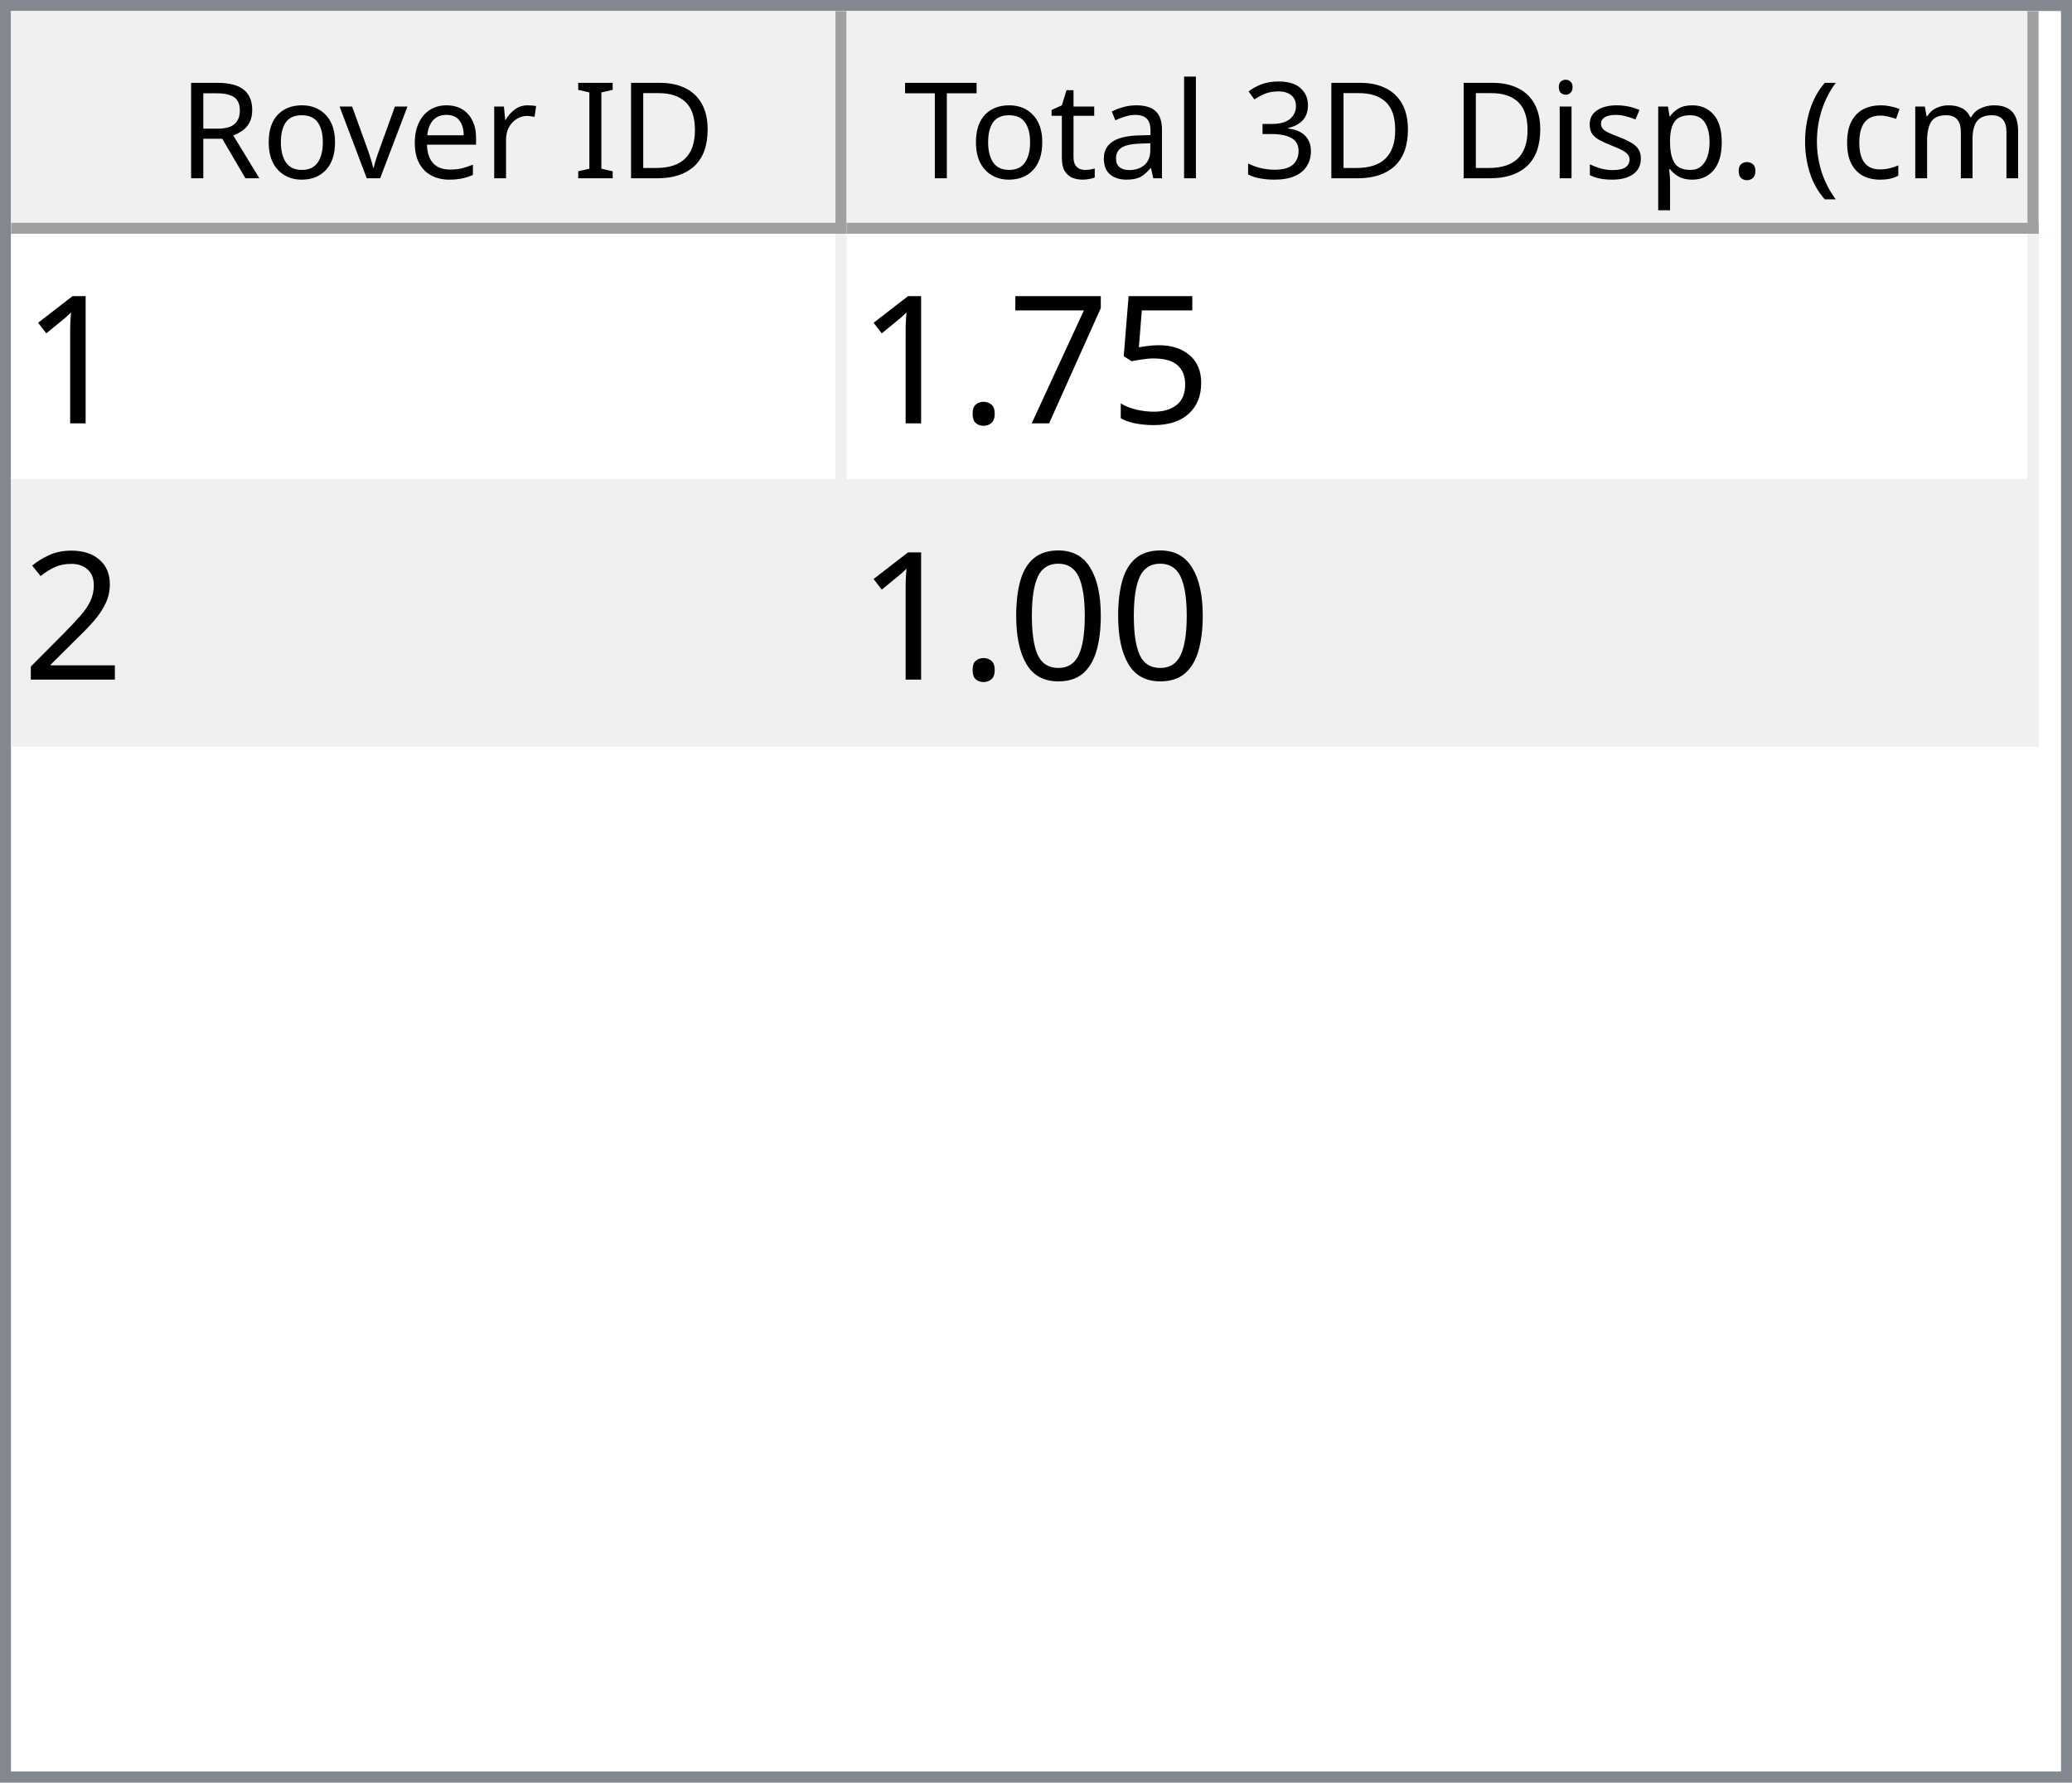
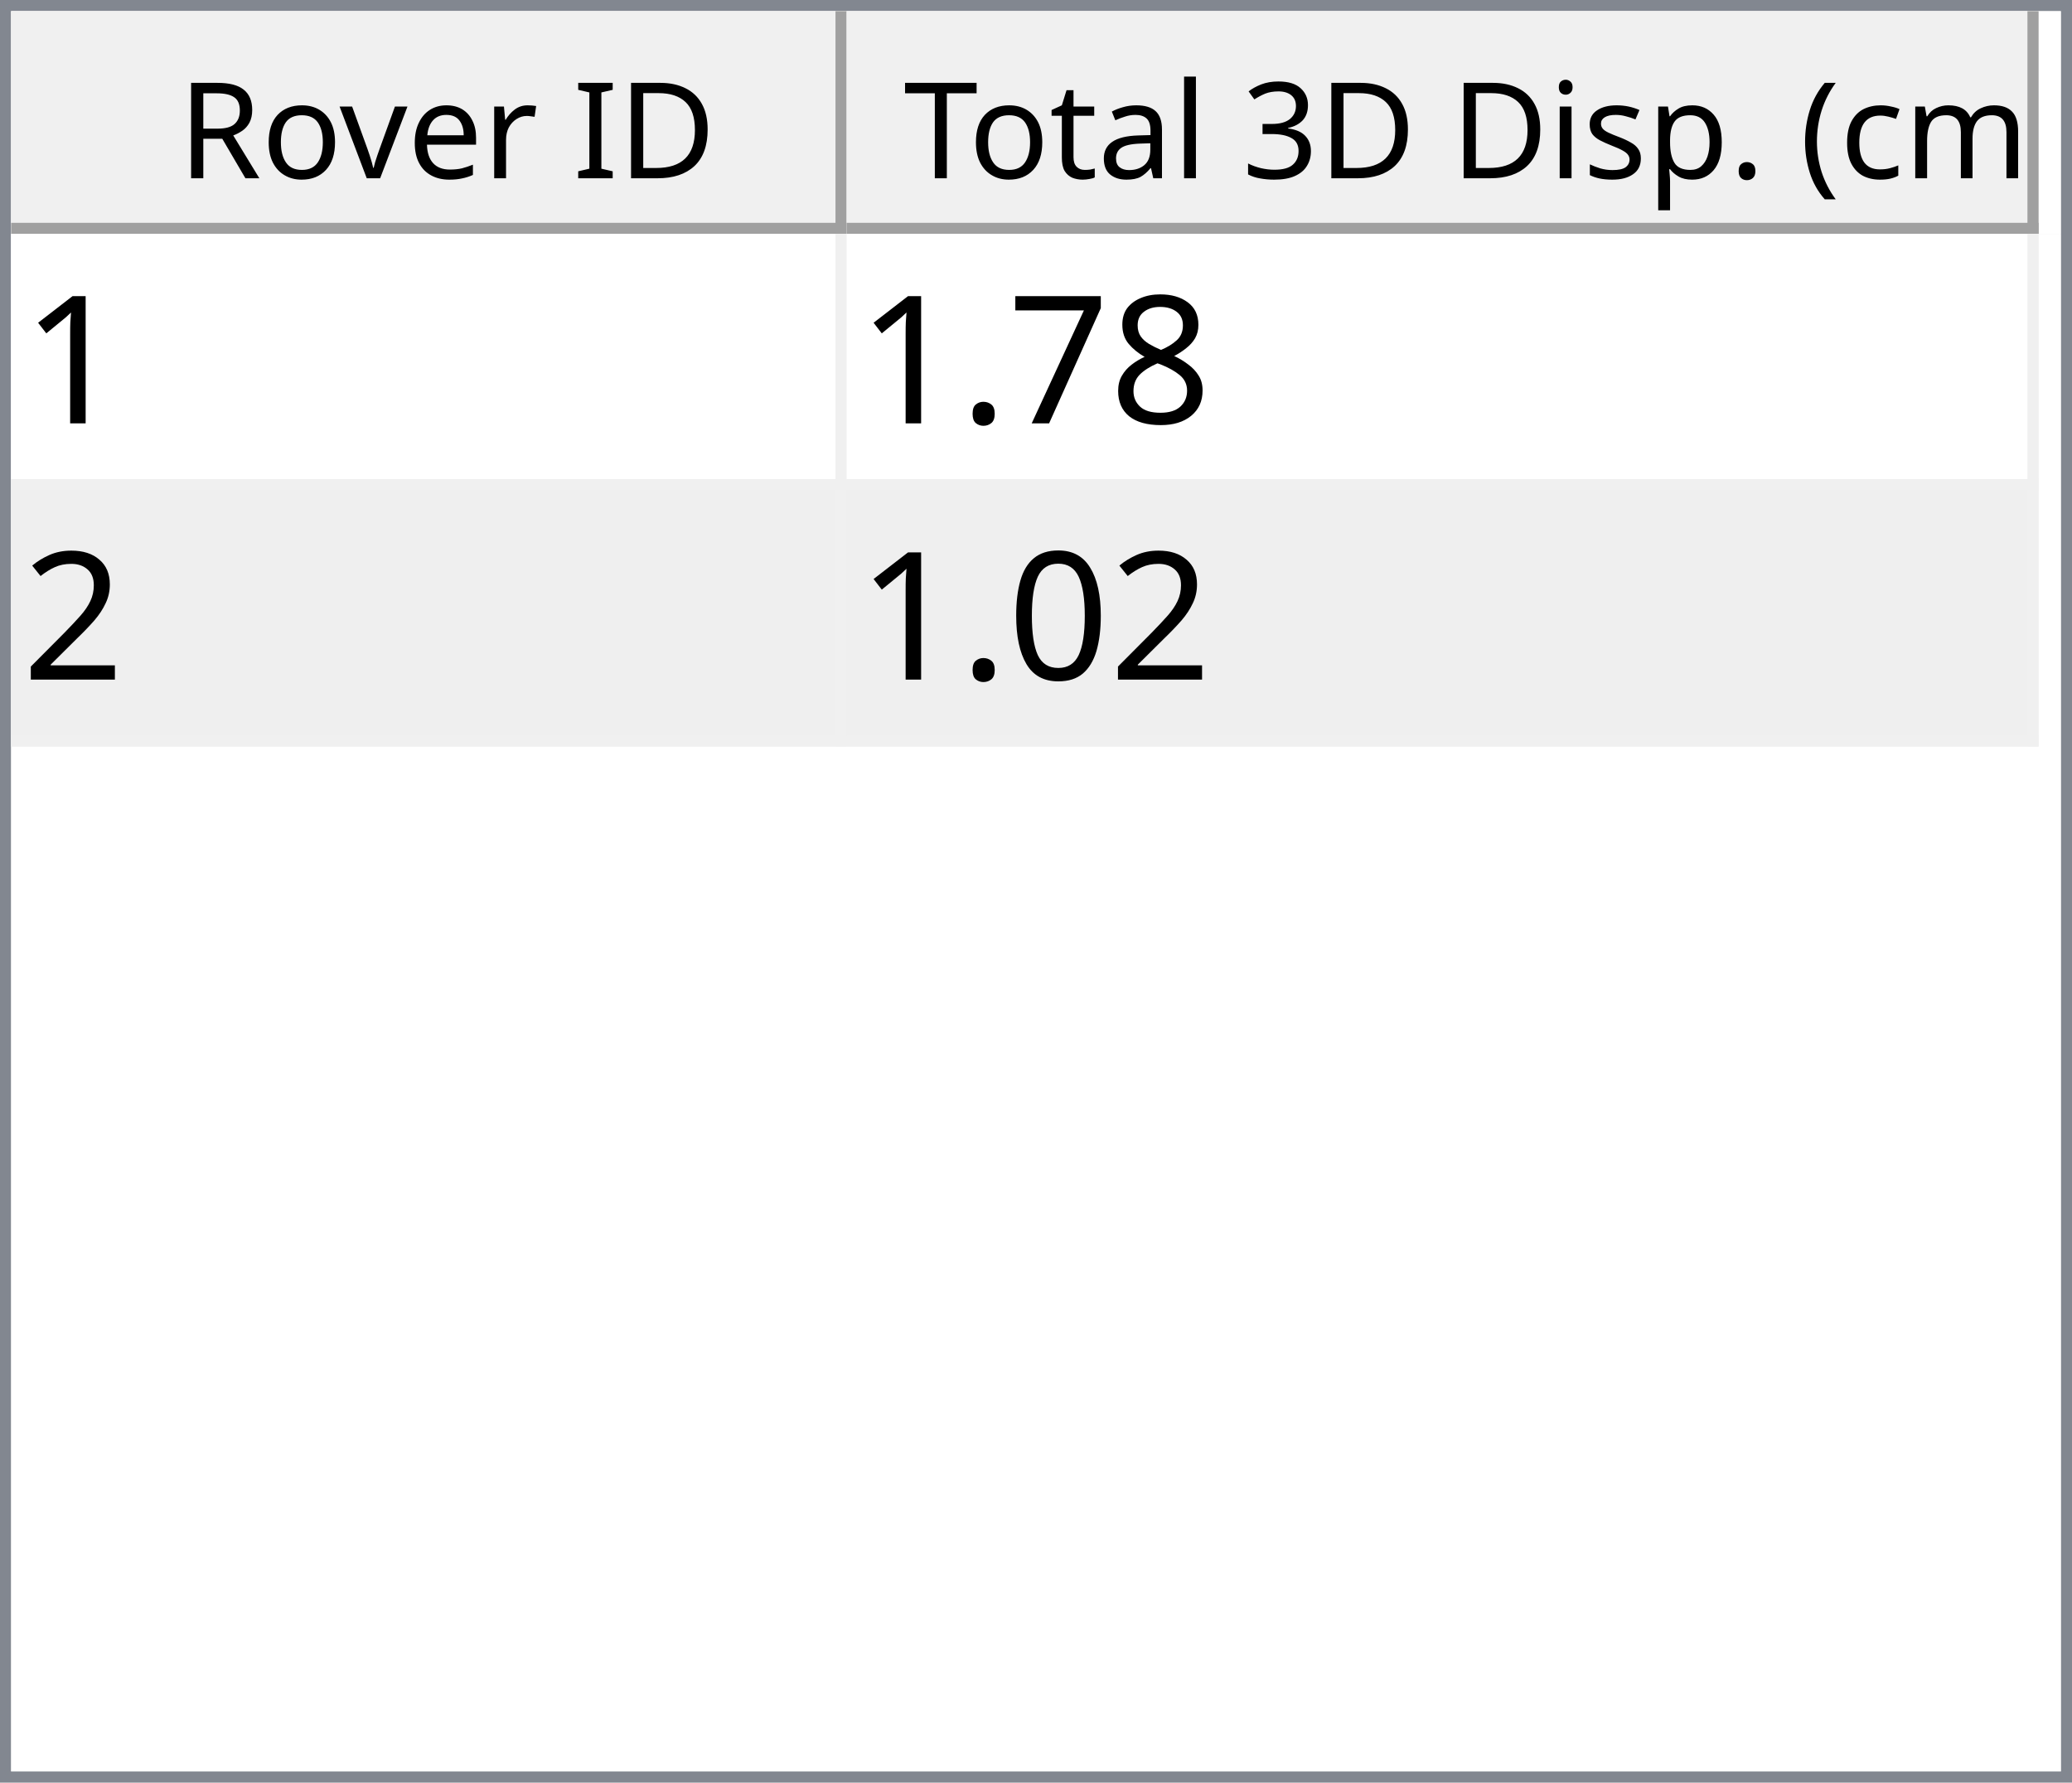
<svg xmlns="http://www.w3.org/2000/svg" style="fill-opacity:1; color-rendering:auto; color-interpolation:auto; text-rendering:auto; stroke:black; stroke-linecap:square; stroke-miterlimit:10; shape-rendering:auto; stroke-opacity:1; fill:black; stroke-dasharray:none; font-weight:normal; stroke-width:1; font-family:'Dialog'; font-style:normal; stroke-linejoin:miter; font-size:12px; stroke-dashoffset:0; image-rendering:auto;" width="186" height="160">
  <defs id="genericDefs" />
  <g>
    <defs id="defs1">
      <clipPath clipPathUnits="userSpaceOnUse" id="clipPath1">
        <path d="M0 0 L186 0 L186 160 L0 160 L0 0 Z" />
      </clipPath>
      <clipPath clipPathUnits="userSpaceOnUse" id="clipPath2">
        <path d="M0 0 L0 160 L186 160 L186 0 Z" />
      </clipPath>
      <clipPath clipPathUnits="userSpaceOnUse" id="clipPath3">
        <path d="M0 0 L0 20 L184 20 L184 0 Z" />
      </clipPath>
      <clipPath clipPathUnits="userSpaceOnUse" id="clipPath4">
        <path d="M0 0 L0 20 L75 20 L75 0 Z" />
      </clipPath>
      <clipPath clipPathUnits="userSpaceOnUse" id="clipPath5">
        <path d="M1 1 L1 19 L74 19 L74 1 Z" />
      </clipPath>
      <clipPath clipPathUnits="userSpaceOnUse" id="clipPath6">
        <path d="M0 0 L0 18 L73 18 L73 0 Z" />
      </clipPath>
      <clipPath clipPathUnits="userSpaceOnUse" id="clipPath7">
        <path d="M-0.5 -0.5 L-0.5 19.5 L74.5 19.5 L74.5 -0.5 Z" />
      </clipPath>
      <clipPath clipPathUnits="userSpaceOnUse" id="clipPath8">
        <path d="M0 0 L0 20 L107 20 L107 0 Z" />
      </clipPath>
      <clipPath clipPathUnits="userSpaceOnUse" id="clipPath9">
        <path d="M1 1 L1 19 L106 19 L106 1 Z" />
      </clipPath>
      <clipPath clipPathUnits="userSpaceOnUse" id="clipPath10">
        <path d="M0 0 L0 18 L105 18 L105 0 Z" />
      </clipPath>
      <clipPath clipPathUnits="userSpaceOnUse" id="clipPath11">
        <path d="M-0.5 -0.5 L-0.5 19.5 L106.5 19.5 L106.5 -0.5 Z" />
      </clipPath>
      <clipPath clipPathUnits="userSpaceOnUse" id="clipPath12">
        <path d="M0 0 L0 138 L184 138 L184 0 Z" />
      </clipPath>
      <clipPath clipPathUnits="userSpaceOnUse" id="clipPath13">
        <path d="M0 0 L0 46 L182 46 L182 0 Z" />
      </clipPath>
      <clipPath clipPathUnits="userSpaceOnUse" id="clipPath14">
        <path d="M-0.5 -0.5 L-0.5 45.5 L181.5 45.5 L181.5 -0.5 Z" />
      </clipPath>
      <clipPath clipPathUnits="userSpaceOnUse" id="clipPath15">
        <path d="M0 0 L0 22 L74 22 L74 0 Z" />
      </clipPath>
      <clipPath clipPathUnits="userSpaceOnUse" id="clipPath16">
        <path d="M0 0 L0 22 L106 22 L106 0 Z" />
      </clipPath>
      <font horiz-adv-x="64.551" id="font1">
        <font-face ascent="107.91" descent="25.098" units-per-em="100" style="font-style:normal; font-family:Segoe UI; font-weight:normal;" />
        <missing-glyph horiz-adv-x="64.551" d="M8.109 0 L8.109 68.266 L56.453 68.266 L56.453 0 L8.109 0 ZM15.328 7.234 L49.219 7.234 L49.219 61.031 L15.328 61.031 L15.328 7.234 Z" />
        <glyph unicode="D" horiz-adv-x="70.117" d="M9.188 0 L9.188 70.016 L28.516 70.016 Q65.531 70.016 65.531 35.891 Q65.531 19.672 55.25 9.836 Q44.969 0 27.734 0 L9.188 0 ZM17.391 62.594 L17.391 7.422 L27.828 7.422 Q41.609 7.422 49.273 14.797 Q56.938 22.172 56.938 35.688 Q56.938 62.594 28.328 62.594 L17.391 62.594 Z" />
        <glyph unicode="I" horiz-adv-x="26.611" d="M17.391 0 L9.188 0 L9.188 70.016 L17.391 70.016 L17.391 0 Z" />
        <glyph unicode=" " horiz-adv-x="27.393" d="" />
        <glyph unicode="r" horiz-adv-x="34.766" d="M34.188 41.891 Q32.078 43.5 28.125 43.5 Q23 43.5 19.555 38.672 Q16.109 33.844 16.109 25.484 L16.109 0 L8.109 0 L8.109 50 L16.109 50 L16.109 39.703 L16.312 39.703 Q18.016 44.969 21.531 47.922 Q25.047 50.875 29.391 50.875 Q32.516 50.875 34.188 50.203 L34.188 41.891 Z" />
        <glyph unicode="e" horiz-adv-x="52.295" d="M48.297 23 L12.984 23 Q13.188 14.656 17.484 10.109 Q21.781 5.562 29.297 5.562 Q37.75 5.562 44.828 11.141 L44.828 3.609 Q38.234 -1.172 27.391 -1.172 Q16.797 -1.172 10.742 5.641 Q4.688 12.453 4.688 24.812 Q4.688 36.469 11.305 43.82 Q17.922 51.172 27.734 51.172 Q37.547 51.172 42.922 44.828 Q48.297 38.484 48.297 27.203 L48.297 23 ZM40.094 29.781 Q40.047 36.719 36.75 40.578 Q33.453 44.438 27.594 44.438 Q21.922 44.438 17.969 40.383 Q14.016 36.328 13.094 29.781 L40.094 29.781 Z" />
        <glyph unicode="v" horiz-adv-x="47.9" d="M47.406 50 L27.484 0 L19.625 0 L0.688 50 L9.469 50 L22.172 13.672 Q23.578 9.672 23.922 6.688 L24.125 6.688 Q24.609 10.453 25.688 13.484 L38.969 50 L47.406 50 Z" />
        <glyph unicode="o" horiz-adv-x="58.594" d="M29 -1.172 Q17.922 -1.172 11.305 5.836 Q4.688 12.844 4.688 24.422 Q4.688 37.016 11.57 44.094 Q18.453 51.172 30.172 51.172 Q41.359 51.172 47.633 44.289 Q53.906 37.406 53.906 25.203 Q53.906 13.234 47.141 6.031 Q40.375 -1.172 29 -1.172 ZM29.594 44.438 Q21.875 44.438 17.383 39.188 Q12.891 33.938 12.891 24.703 Q12.891 15.828 17.43 10.695 Q21.969 5.562 29.594 5.562 Q37.359 5.562 41.531 10.594 Q45.703 15.625 45.703 24.906 Q45.703 34.281 41.531 39.359 Q37.359 44.438 29.594 44.438 Z" />
        <glyph unicode="R" horiz-adv-x="59.814" d="M59.375 0 L49.609 0 L37.891 19.625 Q36.281 22.359 34.766 24.289 Q33.25 26.219 31.664 27.438 Q30.078 28.656 28.25 29.219 Q26.422 29.781 24.125 29.781 L17.391 29.781 L17.391 0 L9.188 0 L9.188 70.016 L30.078 70.016 Q34.672 70.016 38.555 68.867 Q42.438 67.719 45.289 65.375 Q48.141 63.031 49.758 59.547 Q51.375 56.062 51.375 51.375 Q51.375 47.703 50.273 44.656 Q49.172 41.609 47.148 39.211 Q45.125 36.812 42.266 35.133 Q39.406 33.453 35.844 32.516 L35.844 32.328 Q37.594 31.547 38.891 30.547 Q40.188 29.547 41.359 28.18 Q42.531 26.812 43.68 25.078 Q44.828 23.344 46.234 21.047 L59.375 0 ZM17.391 62.594 L17.391 37.203 L28.516 37.203 Q31.594 37.203 34.203 38.133 Q36.812 39.062 38.719 40.797 Q40.625 42.531 41.703 45.047 Q42.781 47.562 42.781 50.688 Q42.781 56.297 39.141 59.445 Q35.5 62.594 28.609 62.594 L17.391 62.594 Z" />
        <glyph unicode=")" horiz-adv-x="30.176" d="M8.297 -15.922 L1.172 -15.922 Q16.406 2.344 16.406 26.812 Q16.406 51.469 1.078 70.016 L8.297 70.016 Q23.531 52.156 23.531 26.703 Q23.531 1.375 8.297 -15.922 Z" />
        <glyph unicode="m" horiz-adv-x="86.133" d="M79.109 0 L71.094 0 L71.094 28.719 Q71.094 37.016 68.531 40.727 Q65.969 44.438 59.906 44.438 Q54.781 44.438 51.195 39.75 Q47.609 35.062 47.609 28.516 L47.609 0 L39.594 0 L39.594 29.688 Q39.594 44.438 28.219 44.438 Q22.953 44.438 19.531 40.016 Q16.109 35.594 16.109 28.516 L16.109 0 L8.109 0 L8.109 50 L16.109 50 L16.109 42.094 L16.312 42.094 Q21.625 51.172 31.844 51.172 Q36.969 51.172 40.773 48.312 Q44.578 45.453 46 40.828 Q51.562 51.172 62.594 51.172 Q79.109 51.172 79.109 30.812 L79.109 0 Z" />
        <glyph unicode="c" horiz-adv-x="46.191" d="M42.188 2.297 Q36.422 -1.172 28.516 -1.172 Q17.828 -1.172 11.258 5.789 Q4.688 12.75 4.688 23.828 Q4.688 36.188 11.766 43.68 Q18.844 51.172 30.672 51.172 Q37.25 51.172 42.281 48.734 L42.281 40.531 Q36.719 44.438 30.375 44.438 Q22.703 44.438 17.797 38.945 Q12.891 33.453 12.891 24.516 Q12.891 15.719 17.508 10.641 Q22.125 5.562 29.891 5.562 Q36.422 5.562 42.188 9.906 L42.188 2.297 Z" />
        <glyph unicode="(" horiz-adv-x="30.176" d="M29.109 -15.922 L21.969 -15.922 Q6.844 1.375 6.844 26.703 Q6.844 52.156 21.969 70.016 L29.203 70.016 Q13.875 51.469 13.875 26.812 Q13.875 2.344 29.109 -15.922 Z" />
        <glyph unicode="." horiz-adv-x="21.68" d="M10.891 -1.078 Q8.641 -1.078 7.055 0.539 Q5.469 2.156 5.469 4.391 Q5.469 6.641 7.055 8.273 Q8.641 9.906 10.891 9.906 Q13.188 9.906 14.797 8.273 Q16.406 6.641 16.406 4.391 Q16.406 2.156 14.797 0.539 Q13.188 -1.078 10.891 -1.078 Z" />
        <glyph unicode="p" horiz-adv-x="58.789" d="M16.312 7.234 L16.109 7.234 L16.109 -23 L8.109 -23 L8.109 50 L16.109 50 L16.109 41.219 L16.312 41.219 Q22.219 51.172 33.594 51.172 Q43.266 51.172 48.688 44.461 Q54.109 37.75 54.109 26.469 Q54.109 13.922 48 6.375 Q41.891 -1.172 31.297 -1.172 Q21.578 -1.172 16.312 7.234 ZM16.109 27.391 L16.109 20.406 Q16.109 14.203 20.141 9.883 Q24.172 5.562 30.375 5.562 Q37.641 5.562 41.773 11.133 Q45.906 16.703 45.906 26.609 Q45.906 34.969 42.047 39.703 Q38.188 44.438 31.594 44.438 Q24.609 44.438 20.359 39.578 Q16.109 34.719 16.109 27.391 Z" />
        <glyph unicode="s" horiz-adv-x="42.432" d="M5.078 1.812 L5.078 10.406 Q11.625 5.562 19.484 5.562 Q30.031 5.562 30.031 12.594 Q30.031 14.594 29.125 15.992 Q28.219 17.391 26.68 18.461 Q25.141 19.531 23.07 20.383 Q21 21.234 18.609 22.172 Q15.281 23.484 12.766 24.828 Q10.25 26.172 8.57 27.859 Q6.891 29.547 6.031 31.695 Q5.172 33.844 5.172 36.719 Q5.172 40.234 6.789 42.945 Q8.406 45.656 11.086 47.484 Q13.766 49.312 17.211 50.242 Q20.656 51.172 24.312 51.172 Q30.812 51.172 35.938 48.922 L35.938 40.828 Q30.422 44.438 23.25 44.438 Q21 44.438 19.195 43.922 Q17.391 43.406 16.094 42.477 Q14.797 41.547 14.086 40.258 Q13.375 38.969 13.375 37.406 Q13.375 35.453 14.086 34.133 Q14.797 32.812 16.164 31.789 Q17.531 30.766 19.484 29.938 Q21.438 29.109 23.922 28.125 Q27.25 26.859 29.883 25.516 Q32.516 24.172 34.375 22.484 Q36.234 20.797 37.234 18.602 Q38.234 16.406 38.234 13.375 Q38.234 9.672 36.602 6.938 Q34.969 4.203 32.234 2.398 Q29.5 0.594 25.93 -0.289 Q22.359 -1.172 18.453 -1.172 Q10.75 -1.172 5.078 1.812 Z" />
        <glyph unicode="i" horiz-adv-x="24.219" d="M12.203 62.703 Q10.062 62.703 8.547 64.164 Q7.031 65.625 7.031 67.875 Q7.031 70.125 8.547 71.609 Q10.062 73.094 12.203 73.094 Q14.406 73.094 15.945 71.609 Q17.484 70.125 17.484 67.875 Q17.484 65.719 15.945 64.211 Q14.406 62.703 12.203 62.703 ZM16.109 0 L8.109 0 L8.109 50 L16.109 50 L16.109 0 Z" />
        <glyph unicode="3" horiz-adv-x="53.906" d="M46.531 19.828 Q46.531 15.094 44.75 11.211 Q42.969 7.328 39.719 4.57 Q36.469 1.812 31.93 0.297 Q27.391 -1.219 21.922 -1.219 Q11.922 -1.219 6 2.594 L6 11.188 Q13.094 5.609 22.219 5.609 Q25.875 5.609 28.828 6.539 Q31.781 7.469 33.906 9.227 Q36.031 10.984 37.18 13.477 Q38.328 15.969 38.328 19.094 Q38.328 32.812 18.797 32.812 L12.984 32.812 L12.984 39.594 L18.5 39.594 Q35.797 39.594 35.797 52.484 Q35.797 64.406 22.609 64.406 Q15.188 64.406 8.688 59.422 L8.688 67.188 Q15.375 71.188 24.609 71.188 Q29 71.188 32.57 69.969 Q36.141 68.75 38.68 66.555 Q41.219 64.359 42.609 61.281 Q44 58.203 44 54.5 Q44 40.672 30.031 36.719 L30.031 36.531 Q33.594 36.141 36.625 34.797 Q39.656 33.453 41.852 31.305 Q44.047 29.156 45.289 26.25 Q46.531 23.344 46.531 19.828 Z" />
        <glyph unicode="l" horiz-adv-x="24.219" d="M16.109 0 L8.109 0 L8.109 74.031 L16.109 74.031 L16.109 0 Z" />
        <glyph unicode="a" horiz-adv-x="50.879" d="M43.891 0 L35.891 0 L35.891 7.812 L35.688 7.812 Q30.469 -1.172 20.312 -1.172 Q12.844 -1.172 8.617 2.781 Q4.391 6.734 4.391 13.281 Q4.391 27.297 20.906 29.594 L35.891 31.688 Q35.891 44.438 25.594 44.438 Q16.547 44.438 9.281 38.281 L9.281 46.484 Q16.656 51.172 26.266 51.172 Q43.891 51.172 43.891 32.516 L43.891 0 ZM35.891 25.297 L23.828 23.641 Q18.266 22.859 15.43 20.875 Q12.594 18.891 12.594 13.875 Q12.594 10.203 15.211 7.883 Q17.828 5.562 22.172 5.562 Q28.125 5.562 32.008 9.742 Q35.891 13.922 35.891 20.312 L35.891 25.297 Z" />
        <glyph unicode="t" horiz-adv-x="33.887" d="M31.297 0.484 Q28.469 -1.078 23.828 -1.078 Q10.688 -1.078 10.688 13.578 L10.688 43.172 L2.094 43.172 L2.094 50 L10.688 50 L10.688 62.203 L18.703 64.797 L18.703 50 L31.297 50 L31.297 43.172 L18.703 43.172 L18.703 14.984 Q18.703 9.969 20.414 7.82 Q22.125 5.672 26.078 5.672 Q29.109 5.672 31.297 7.328 L31.297 0.484 Z" />
        <glyph unicode="T" horiz-adv-x="52.393" d="M50.594 62.594 L30.375 62.594 L30.375 0 L22.172 0 L22.172 62.594 L2 62.594 L2 70.016 L50.594 70.016 L50.594 62.594 Z" />
      </font>
      <font horiz-adv-x="75.0" id="font2">
        <font-face ascent="100.537" descent="21.973" units-per-em="100" style="font-style:normal; font-family:sans-serif; font-weight:normal;" />
        <missing-glyph horiz-adv-x="75.0" d="M12.5 0 L12.5 62.5 L62.5 62.5 L62.5 0 L12.5 0 ZM14.062 1.562 L60.938 1.562 L60.938 60.938 L14.062 60.938 L14.062 1.562 Z" />
        <glyph unicode="1" horiz-adv-x="55.615" d="M37.25 0 L28.469 0 L28.469 56 Q25.297 52.984 20.141 49.953 Q14.984 46.922 10.891 45.406 L10.891 53.906 Q18.266 57.375 23.781 62.305 Q29.297 67.234 31.594 71.875 L37.25 71.875 L37.25 0 Z" />
-         <glyph unicode="5" horiz-adv-x="55.615" d="M4.156 18.75 L13.375 19.531 Q14.406 12.797 18.141 9.398 Q21.875 6 27.156 6 Q33.5 6 37.891 10.789 Q42.281 15.578 42.281 23.484 Q42.281 31 38.062 35.352 Q33.844 39.703 27 39.703 Q22.75 39.703 19.336 37.773 Q15.922 35.844 13.969 32.766 L5.719 33.844 L12.641 70.609 L48.25 70.609 L48.25 62.203 L19.672 62.203 L15.828 42.969 Q22.266 47.469 29.344 47.469 Q38.719 47.469 45.164 40.969 Q51.609 34.469 51.609 24.266 Q51.609 14.547 45.953 7.469 Q39.062 -1.219 27.156 -1.219 Q17.391 -1.219 11.211 4.25 Q5.031 9.719 4.156 18.75 Z" />
+         <glyph unicode="8" horiz-adv-x="55.615" d="M17.672 38.812 Q12.203 40.828 9.57 44.539 Q6.938 48.25 6.938 53.422 Q6.938 61.234 12.555 66.555 Q18.172 71.875 27.484 71.875 Q36.859 71.875 42.578 66.43 Q48.297 60.984 48.297 53.172 Q48.297 48.188 45.68 44.508 Q43.062 40.828 37.75 38.812 Q44.344 36.672 47.781 31.883 Q51.219 27.094 51.219 20.453 Q51.219 11.281 44.727 5.031 Q38.234 -1.219 27.641 -1.219 Q17.047 -1.219 10.547 5.055 Q4.047 11.328 4.047 20.703 Q4.047 27.688 7.594 32.398 Q11.141 37.109 17.672 38.812 ZM15.922 53.719 Q15.922 48.641 19.195 45.414 Q22.469 42.188 27.688 42.188 Q32.766 42.188 36.016 45.383 Q39.266 48.578 39.266 53.219 Q39.266 58.062 35.914 61.359 Q32.562 64.656 27.594 64.656 Q22.562 64.656 19.242 61.43 Q15.922 58.203 15.922 53.719 ZM13.094 20.656 Q13.094 16.891 14.875 13.375 Q16.656 9.859 20.172 7.93 Q23.688 6 27.734 6 Q34.031 6 38.133 10.055 Q42.234 14.109 42.234 20.359 Q42.234 26.703 38.016 30.859 Q33.797 35.016 27.438 35.016 Q21.234 35.016 17.164 30.914 Q13.094 26.812 13.094 20.656 Z" />
        <glyph unicode="7" horiz-adv-x="55.615" d="M4.734 62.203 L4.734 70.656 L51.078 70.656 L51.078 63.812 Q44.234 56.547 37.523 44.484 Q30.812 32.422 27.156 19.672 Q24.516 10.688 23.781 0 L14.75 0 Q14.891 8.453 18.062 20.414 Q21.234 32.375 27.172 43.484 Q33.109 54.594 39.797 62.203 L4.734 62.203 Z" />
        <glyph unicode="." horiz-adv-x="27.783" d="M9.078 0 L9.078 10.016 L19.094 10.016 L19.094 0 L9.078 0 Z" />
        <glyph unicode="2" horiz-adv-x="55.615" d="M50.344 8.453 L50.344 0 L3.031 0 Q2.938 3.172 4.047 6.109 Q5.859 10.938 9.836 15.625 Q13.812 20.312 21.344 26.469 Q33.016 36.031 37.117 41.625 Q41.219 47.219 41.219 52.203 Q41.219 57.422 37.477 61.008 Q33.734 64.594 27.734 64.594 Q21.391 64.594 17.578 60.789 Q13.766 56.984 13.719 50.25 L4.688 51.172 Q5.609 61.281 11.664 66.578 Q17.719 71.875 27.938 71.875 Q38.234 71.875 44.242 66.164 Q50.25 60.453 50.25 52 Q50.25 47.703 48.492 43.555 Q46.734 39.406 42.656 34.812 Q38.578 30.219 29.109 22.219 Q21.188 15.578 18.945 13.211 Q16.703 10.844 15.234 8.453 L50.344 8.453 Z" />
        <glyph unicode="0" horiz-adv-x="55.615" d="M4.156 35.297 Q4.156 48 6.766 55.742 Q9.375 63.484 14.523 67.68 Q19.672 71.875 27.484 71.875 Q33.25 71.875 37.594 69.555 Q41.938 67.234 44.773 62.867 Q47.609 58.5 49.219 52.227 Q50.828 45.953 50.828 35.297 Q50.828 22.703 48.242 14.969 Q45.656 7.234 40.508 3.008 Q35.359 -1.219 27.484 -1.219 Q17.141 -1.219 11.234 6.203 Q4.156 15.141 4.156 35.297 ZM13.188 35.297 Q13.188 17.672 17.312 11.836 Q21.438 6 27.484 6 Q33.547 6 37.672 11.859 Q41.797 17.719 41.797 35.297 Q41.797 52.984 37.672 58.789 Q33.547 64.594 27.391 64.594 Q21.344 64.594 17.719 59.469 Q13.188 52.938 13.188 35.297 Z" />
      </font>
    </defs>
    <g style="fill:white; stroke:white;">
      <rect x="0" y="0" width="186" style="clip-path:url(#clipPath1); stroke:none;" height="160" />
    </g>
    <g style="fill:white; text-rendering:optimizeSpeed; color-rendering:optimizeSpeed; image-rendering:optimizeSpeed; shape-rendering:crispEdges; stroke:white; color-interpolation:sRGB;">
      <rect x="0" width="186" height="160" y="0" style="stroke:none;" />
      <path style="stroke:none;" d="M0 160 L186 160 L186 0 L0 0 Z" />
    </g>
    <g style="fill:rgb(240,240,240); font-family:'Segoe UI'; stroke:rgb(240,240,240);">
      <rect x="0" y="0" width="186" style="clip-path:url(#clipPath2); stroke:none;" height="160" />
    </g>
    <g style="fill:rgb(130,135,144); font-family:'Segoe UI'; stroke:rgb(130,135,144);">
      <path d="M0 0 L186 0 L186 160 L0 160 L0 0 ZM1 1 L185 1 L185 159 L1 159 L1 1 Z" style="fill-rule:evenodd; clip-path:url(#clipPath2); stroke:none;" />
    </g>
    <g style="fill:white; font-family:'Segoe UI'; stroke:white;" transform="translate(1,1)">
      <rect x="0" y="0" width="184" style="clip-path:url(#clipPath3); stroke:none;" height="20" />
    </g>
    <g style="fill:rgb(240,240,240); font-family:'Segoe UI'; stroke:rgb(240,240,240);" transform="translate(1,1)">
      <rect x="0" y="0" width="75" style="clip-path:url(#clipPath4); stroke:none;" height="20" />
    </g>
    <g style="font-family:'Segoe UI';" transform="translate(2,2)">
      <text x="14" xml:space="preserve" y="14" style="clip-path:url(#clipPath6); stroke:none;">Rover ID</text>
    </g>
    <g style="fill:rgb(160,160,160); font-family:'Segoe UI'; stroke:rgb(160,160,160); stroke-linejoin:bevel;" transform="translate(1.5,1.5)">
      <line x1="74" x2="74" y1="0" style="fill:none; clip-path:url(#clipPath7);" y2="19" />
    </g>
    <g style="fill:rgb(160,160,160); font-family:'Segoe UI'; stroke:rgb(160,160,160); stroke-linejoin:bevel;" transform="matrix(1,0,0,1,1,1) translate(0.5,0.5)">
      <line x1="0" x2="74" y1="19" style="fill:none; clip-path:url(#clipPath7);" y2="19" />
    </g>
    <g style="fill:rgb(240,240,240); font-family:'Segoe UI'; stroke:rgb(240,240,240);" transform="translate(76,1)">
      <rect x="0" y="0" width="107" style="clip-path:url(#clipPath8); stroke:none;" height="20" />
    </g>
    <g style="font-family:'Segoe UI';" transform="translate(77,2)">
      <text x="1" xml:space="preserve" y="14" style="clip-path:url(#clipPath10); stroke:none;"> Total 3D Disp. (cm)</text>
    </g>
    <g style="fill:rgb(160,160,160); font-family:'Segoe UI'; stroke:rgb(160,160,160); stroke-linejoin:bevel;" transform="translate(76.5,1.5)">
      <line x1="106" x2="106" y1="0" style="fill:none; clip-path:url(#clipPath11);" y2="19" />
    </g>
    <g style="fill:rgb(160,160,160); font-family:'Segoe UI'; stroke:rgb(160,160,160); stroke-linejoin:bevel;" transform="matrix(1,0,0,1,76,1) translate(0.5,0.5)">
      <line x1="0" x2="106" y1="19" style="fill:none; clip-path:url(#clipPath11);" y2="19" />
    </g>
    <g style="fill:white; font-family:'Segoe UI'; stroke:white;" transform="translate(1,21)">
      <rect x="0" y="0" width="184" style="clip-path:url(#clipPath12); stroke:none;" height="138" />
    </g>
    <g style="fill:rgb(240,240,240); font-size:16px; font-family:sans-serif; stroke:rgb(240,240,240);" transform="translate(1,21)">
      <rect x="0" y="0" width="182" style="clip-path:url(#clipPath13); stroke:none;" height="46" />
      <line transform="translate(0.5,0.5)" x1="0" x2="181" y1="22" style="clip-path:url(#clipPath14); fill:none; stroke-linejoin:bevel;" y2="22" />
    </g>
    <g transform="matrix(1,0,0,1,1,21) translate(0.5,0.5)" style="fill:rgb(240,240,240); font-size:16px; font-family:sans-serif; stroke:rgb(240,240,240); stroke-linejoin:bevel;">
      <line x1="0" x2="181" y1="45" style="fill:none; clip-path:url(#clipPath14);" y2="45" />
    </g>
    <g transform="matrix(1,0,0,1,1,21) translate(0.5,0.5)" style="fill:rgb(240,240,240); font-size:16px; font-family:sans-serif; stroke:rgb(240,240,240); stroke-linejoin:bevel;">
      <line x1="74" x2="74" y1="0" style="fill:none; clip-path:url(#clipPath14);" y2="45" />
    </g>
    <g transform="matrix(1,0,0,1,1,21) translate(0.5,0.5)" style="fill:rgb(240,240,240); font-size:16px; font-family:sans-serif; stroke:rgb(240,240,240); stroke-linejoin:bevel;">
      <line x1="181" x2="181" y1="0" style="fill:none; clip-path:url(#clipPath14);" y2="45" />
    </g>
    <g style="fill:white; font-size:16px; font-family:sans-serif; stroke:white;" transform="matrix(1,0,0,1,1,21)">
      <rect x="0" y="0" width="74" style="clip-path:url(#clipPath15); stroke:none;" height="22" />
      <text x="1" y="17" style="fill:black; clip-path:url(#clipPath15); stroke:none;" xml:space="preserve">1</text>
    </g>
    <g style="fill:white; font-size:16px; font-family:sans-serif; stroke:white;" transform="matrix(1,0,0,1,1,21) translate(75,0)">
      <rect x="0" y="0" width="106" style="clip-path:url(#clipPath16); stroke:none;" height="22" />
-       <text x="1" y="17" style="fill:black; clip-path:url(#clipPath16); stroke:none;" xml:space="preserve">1.75</text>
+       <text x="1" y="17" style="fill:black; clip-path:url(#clipPath16); stroke:none;" xml:space="preserve">1.78</text>
    </g>
    <g style="fill:rgb(239,239,239); font-size:16px; font-family:sans-serif; stroke:rgb(239,239,239);" transform="matrix(1,0,0,1,1,21) translate(0,23)">
      <rect x="0" y="0" width="74" style="clip-path:url(#clipPath15); stroke:none;" height="22" />
      <text x="1" y="17" style="fill:black; clip-path:url(#clipPath15); stroke:none;" xml:space="preserve">2</text>
    </g>
    <g style="fill:rgb(239,239,239); font-size:16px; font-family:sans-serif; stroke:rgb(239,239,239);" transform="matrix(1,0,0,1,1,21) translate(75,23)">
      <rect x="0" y="0" width="106" style="clip-path:url(#clipPath16); stroke:none;" height="22" />
-       <text x="1" y="17" style="fill:black; clip-path:url(#clipPath16); stroke:none;" xml:space="preserve">1.00</text>
+       <text x="1" y="17" style="fill:black; clip-path:url(#clipPath16); stroke:none;" xml:space="preserve">1.02</text>
    </g>
  </g>
</svg>
